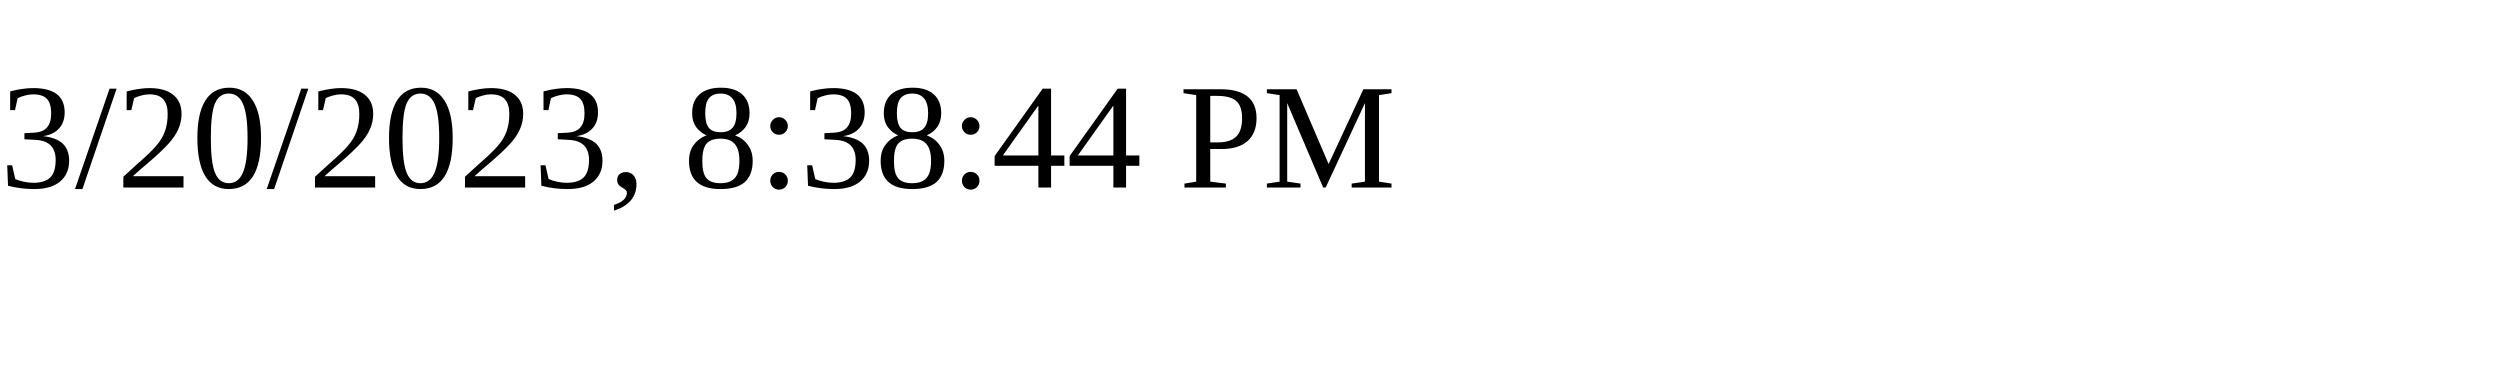
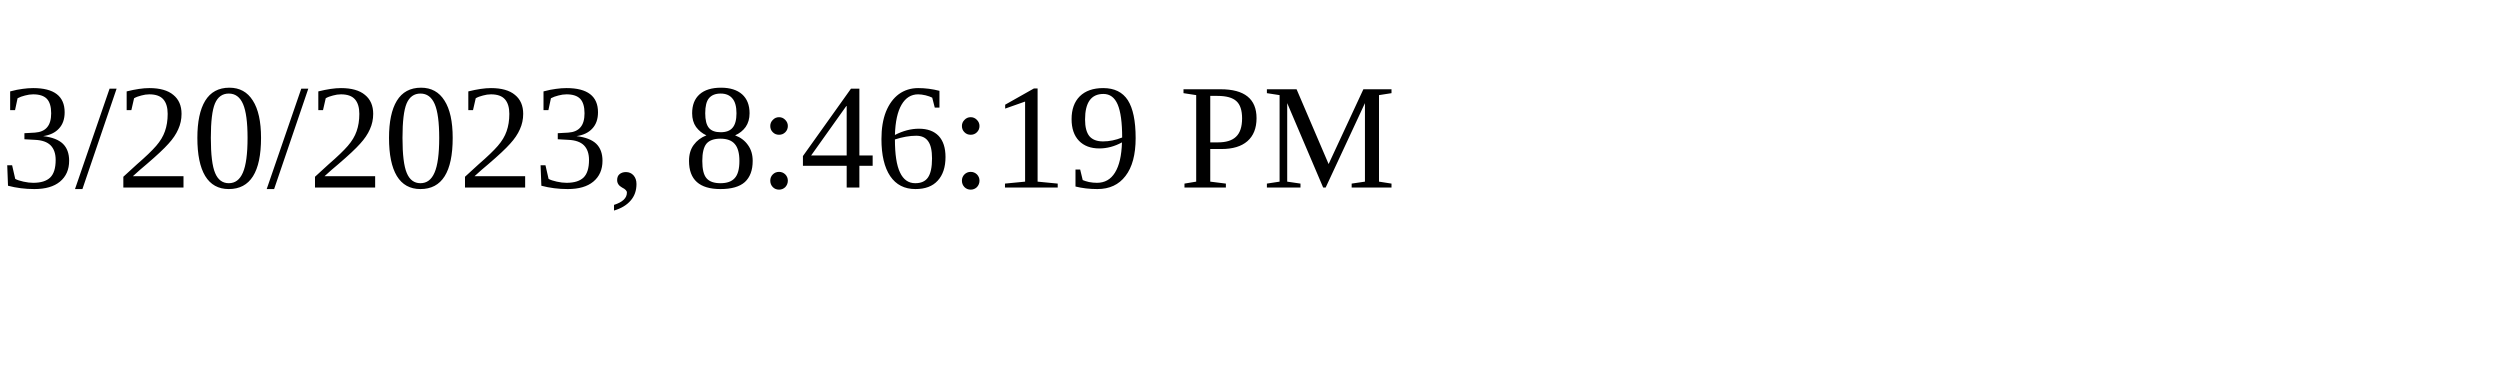
<svg xmlns="http://www.w3.org/2000/svg" height="30" width="200">
-   <text x="0" y="15">3/20/2023, 8:38:44 PM</text>
+   <text x="0" y="15">3/20/2023, 8:46:19 PM</text>
</svg>
